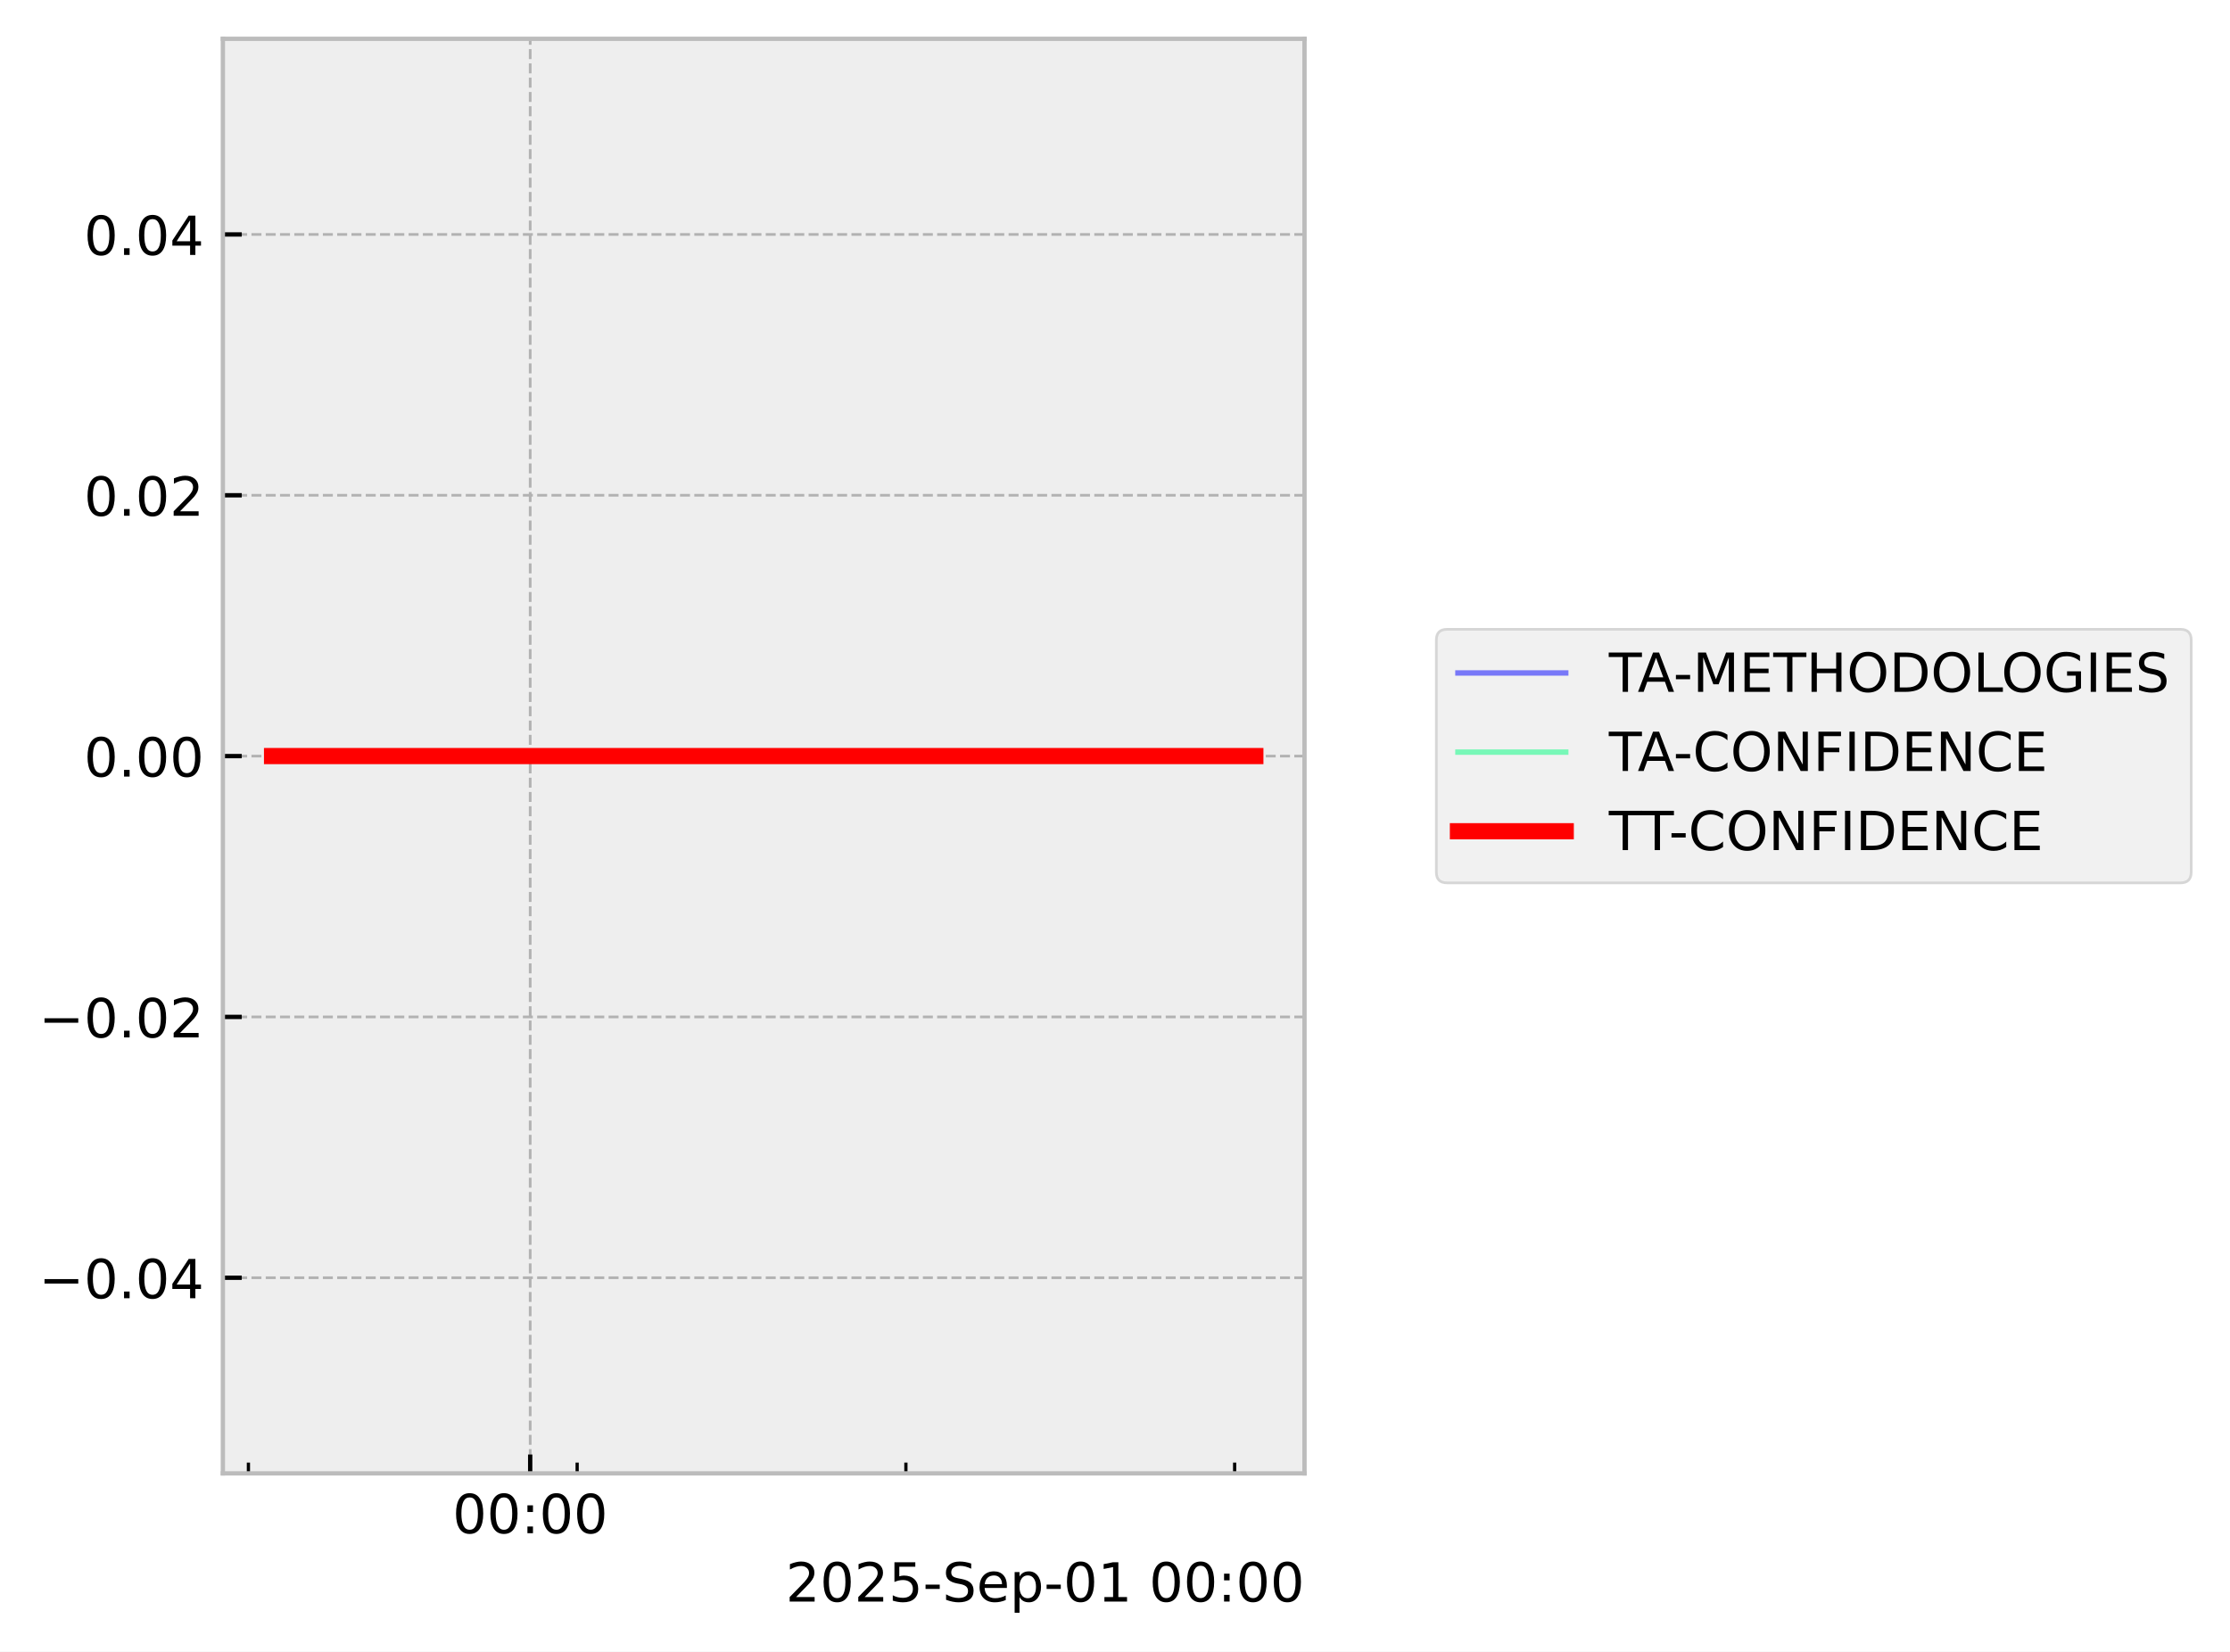
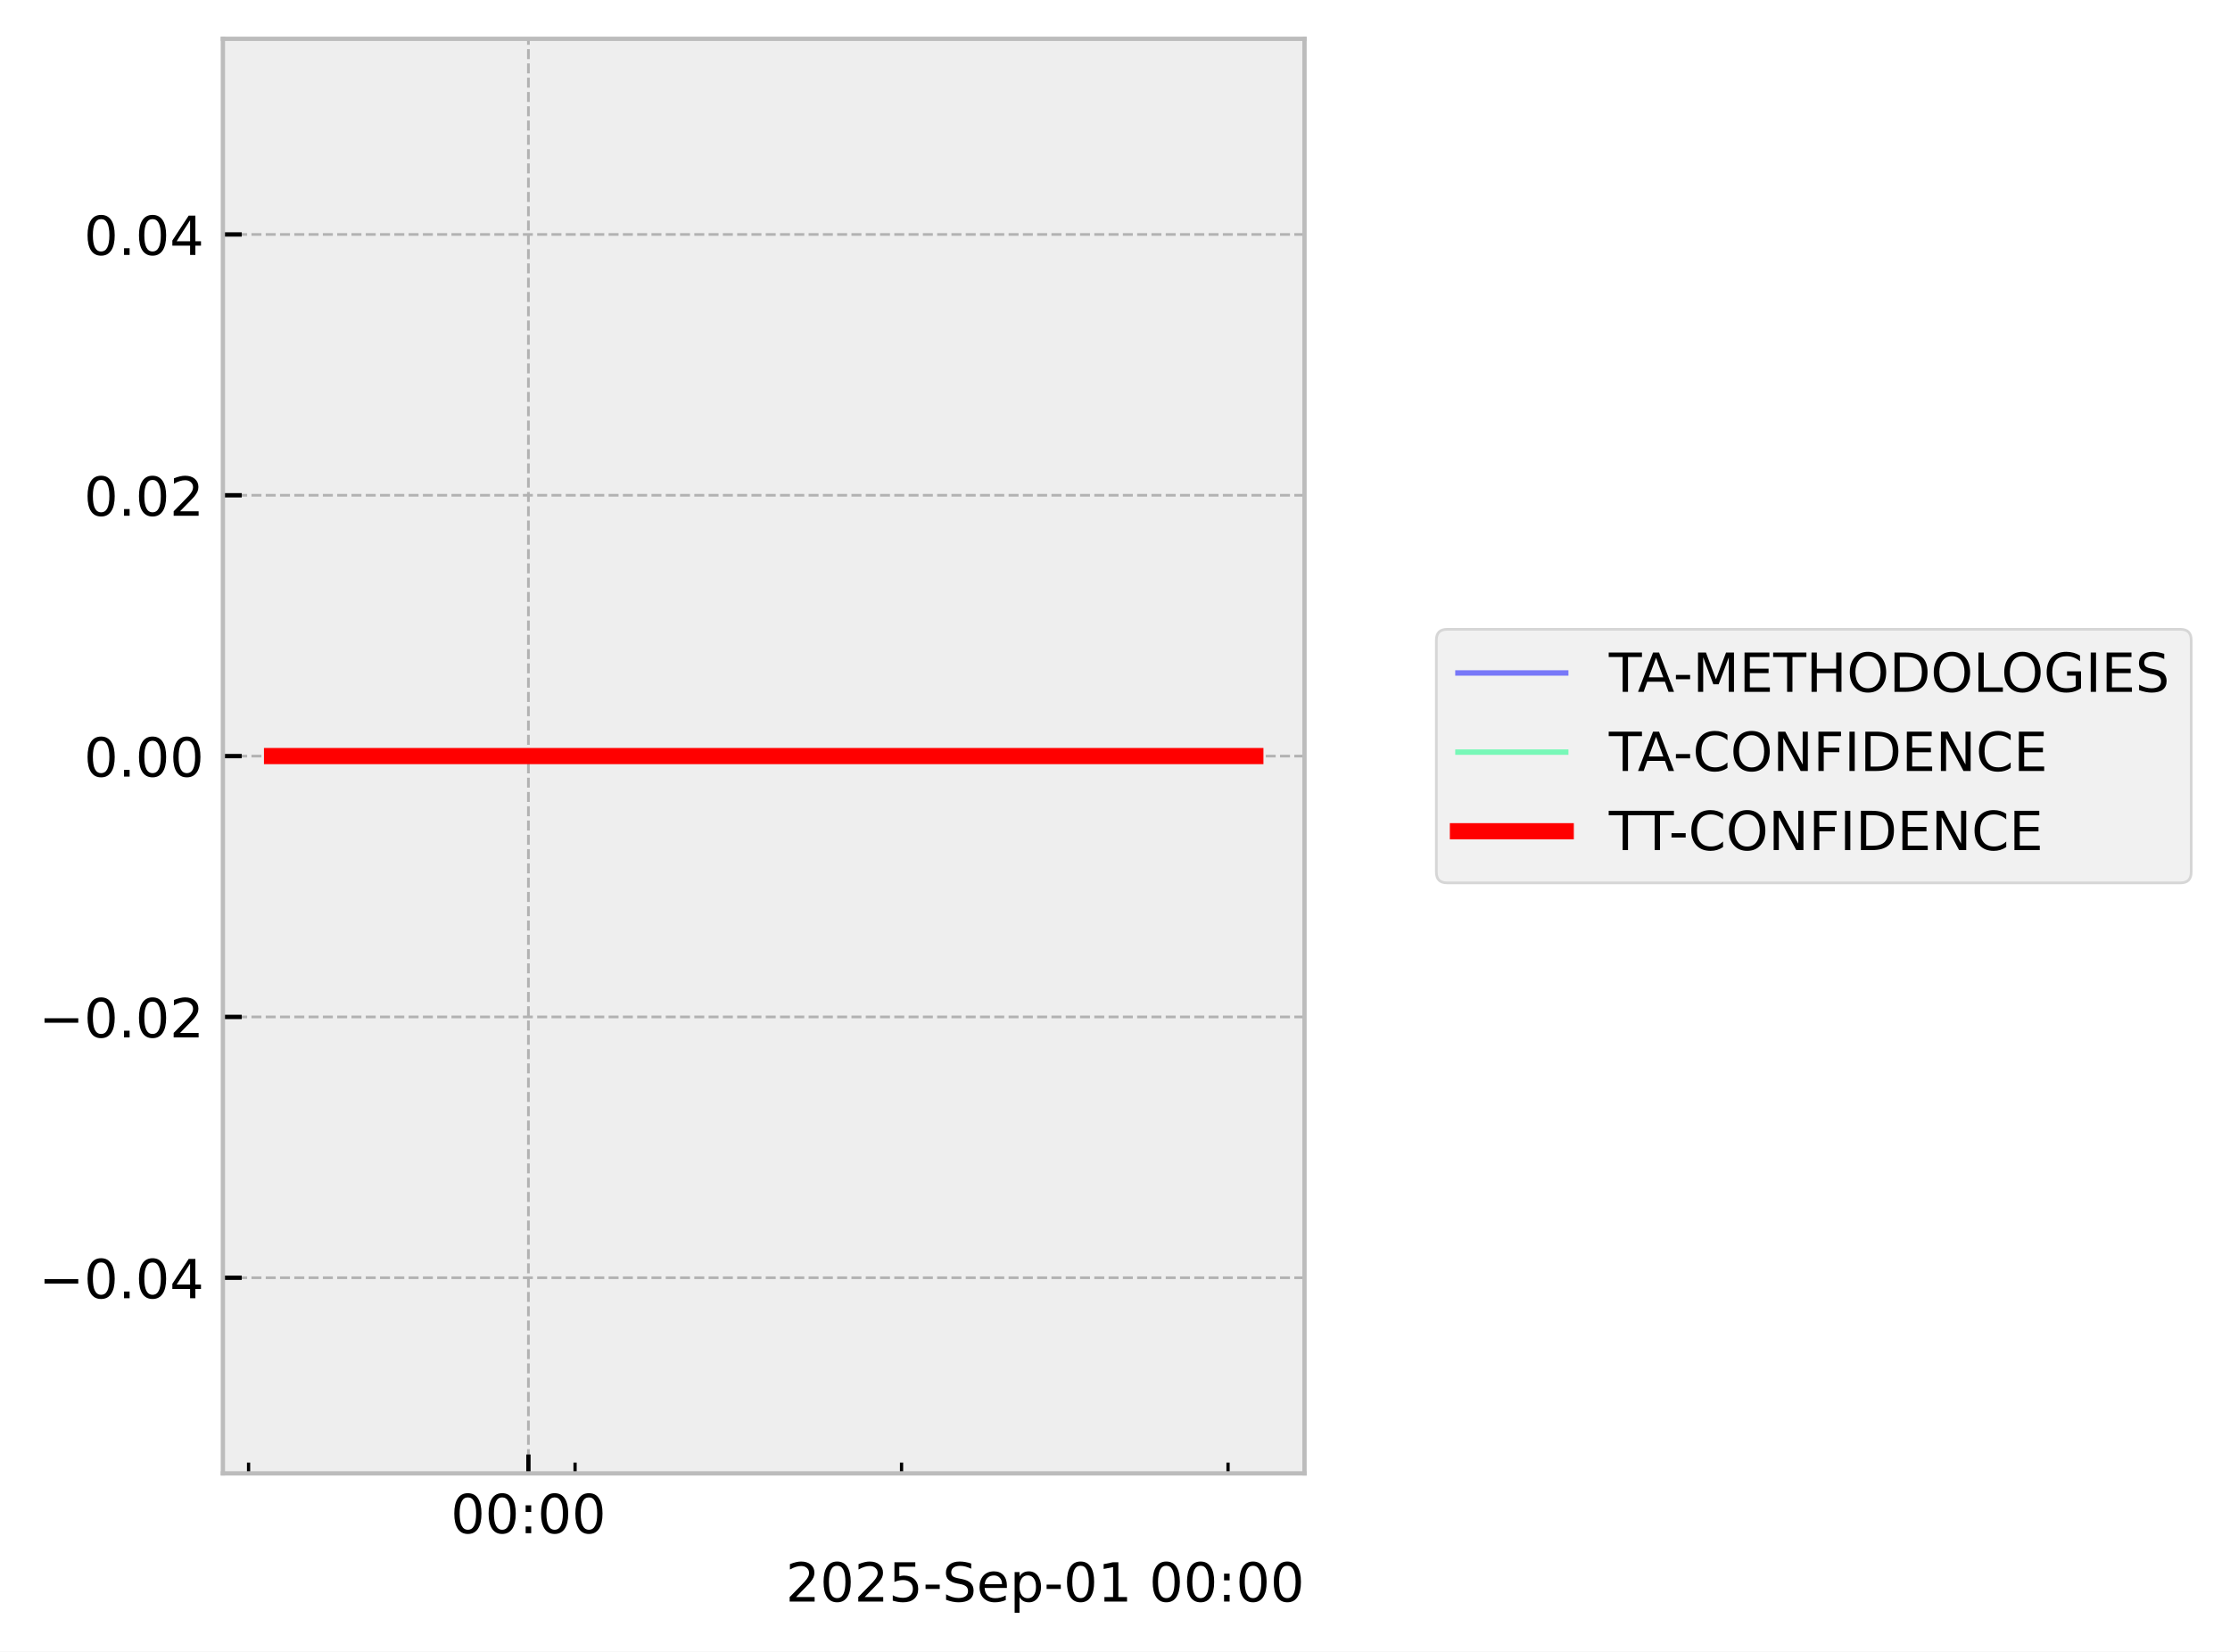
<svg xmlns="http://www.w3.org/2000/svg" xmlns:xlink="http://www.w3.org/1999/xlink" width="413.672pt" height="306.368pt" viewBox="0 0 413.672 306.368" version="1.1">
  <defs>
    <style type="text/css">*{stroke-linejoin: round; stroke-linecap: butt}</style>
  </defs>
  <g id="figure_1">
    <g id="patch_1">
      <path d="M 0 306.368  L 413.672 306.368  L 413.672 0  L 0 0  z " style="fill: #ffffff" />
    </g>
    <g id="axes_1">
      <g id="patch_2">
        <path d="M 41.345 273.312  L 241.991 273.312  L 241.991 7.2  L 41.345 7.2  z " style="fill: #eeeeee" />
      </g>
      <g id="matplotlib.axis_1">
        <g id="xtick_1">
          <g id="line2d_1">
-             <path d="M 98.352 273.312  L 98.352 7.2  " clip-path="url(#p0fac23f849)" style="fill: none; stroke-dasharray: 1.85,0.8; stroke-dashoffset: 0; stroke: #b2b2b2; stroke-width: 0.5" />
+             <path d="M 98.023 273.312  L 98.023 7.2  " clip-path="url(#p628bdd19a5)" style="fill: none; stroke-dasharray: 1.85,0.8; stroke-dashoffset: 0; stroke: #b2b2b2; stroke-width: 0.5" />
          </g>
          <g id="line2d_2">
            <defs>
-               <path id="m63c1be7e61" d="M 0 0  L 0 -3.5  " style="stroke: #000000; stroke-width: 0.8" />
-             </defs>
-             <g>
-               <use xlink:href="#m63c1be7e61" x="98.352" y="273.312" style="stroke: #000000; stroke-width: 0.8" />
+               <path id="m67a25bef54" d="M 0 0  L 0 -3.5  " style="stroke: #000000; stroke-width: 0.8" />
+             </defs>
+             <g>
+               <use xlink:href="#m67a25bef54" x="98.023" y="273.312" style="stroke: #000000; stroke-width: 0.8" />
            </g>
          </g>
          <g id="text_1">
-             <g transform="translate(83.94257 284.4104) scale(0.1 -0.1)">
+             <g transform="translate(83.61391 284.4104) scale(0.1 -0.1)">
              <defs>
                <path id="DejaVuSans-30" d="M 2034 4250  Q 1547 4250 1301 3770  Q 1056 3291 1056 2328  Q 1056 1369 1301 889  Q 1547 409 2034 409  Q 2525 409 2770 889  Q 3016 1369 3016 2328  Q 3016 3291 2770 3770  Q 2525 4250 2034 4250  z M 2034 4750  Q 2819 4750 3233 4129  Q 3647 3509 3647 2328  Q 3647 1150 3233 529  Q 2819 -91 2034 -91  Q 1250 -91 836 529  Q 422 1150 422 2328  Q 422 3509 836 4129  Q 1250 4750 2034 4750  z " transform="scale(0.015625)" />
                <path id="DejaVuSans-3a" d="M 750 794  L 1409 794  L 1409 0  L 750 0  L 750 794  z M 750 3309  L 1409 3309  L 1409 2516  L 750 2516  L 750 3309  z " transform="scale(0.015625)" />
              </defs>
              <use xlink:href="#DejaVuSans-30" />
              <use xlink:href="#DejaVuSans-30" transform="translate(63.62305 0)" />
              <use xlink:href="#DejaVuSans-3a" transform="translate(127.2461 0)" />
              <use xlink:href="#DejaVuSans-30" transform="translate(160.9375 0)" />
              <use xlink:href="#DejaVuSans-30" transform="translate(224.5605 0)" />
            </g>
          </g>
        </g>
        <g id="xtick_2">
          <g id="line2d_3">
            <defs>
-               <path id="md504a5ce3c" d="M 0 0  L 0 -2  " style="stroke: #000000; stroke-width: 0.6" />
-             </defs>
-             <g>
-               <use xlink:href="#md504a5ce3c" x="46.081" y="273.312" style="stroke: #000000; stroke-width: 0.6" />
+               <path id="m15c2193c22" d="M 0 0  L 0 -2  " style="stroke: #000000; stroke-width: 0.6" />
+             </defs>
+             <g>
+               <use xlink:href="#m15c2193c22" x="46.111" y="273.312" style="stroke: #000000; stroke-width: 0.6" />
            </g>
          </g>
        </g>
        <g id="xtick_3">
          <g id="line2d_4">
            <g>
-               <use xlink:href="#md504a5ce3c" x="107.064" y="273.312" style="stroke: #000000; stroke-width: 0.6" />
+               <use xlink:href="#m15c2193c22" x="106.675" y="273.312" style="stroke: #000000; stroke-width: 0.6" />
            </g>
          </g>
        </g>
        <g id="xtick_4">
          <g id="line2d_5">
            <g>
-               <use xlink:href="#md504a5ce3c" x="168.047" y="273.312" style="stroke: #000000; stroke-width: 0.6" />
+               <use xlink:href="#m15c2193c22" x="167.24" y="273.312" style="stroke: #000000; stroke-width: 0.6" />
            </g>
          </g>
        </g>
        <g id="xtick_5">
          <g id="line2d_6">
            <g>
-               <use xlink:href="#md504a5ce3c" x="229.03" y="273.312" style="stroke: #000000; stroke-width: 0.6" />
+               <use xlink:href="#m15c2193c22" x="227.805" y="273.312" style="stroke: #000000; stroke-width: 0.6" />
            </g>
          </g>
        </g>
        <g id="text_2">
          <g transform="translate(145.7537 297.0886) scale(0.1 -0.1)">
            <defs>
              <path id="DejaVuSans-32" d="M 1228 531  L 3431 531  L 3431 0  L 469 0  L 469 531  Q 828 903 1448 1529  Q 2069 2156 2228 2338  Q 2531 2678 2651 2914  Q 2772 3150 2772 3378  Q 2772 3750 2511 3984  Q 2250 4219 1831 4219  Q 1534 4219 1204 4116  Q 875 4013 500 3803  L 500 4441  Q 881 4594 1212 4672  Q 1544 4750 1819 4750  Q 2544 4750 2975 4387  Q 3406 4025 3406 3419  Q 3406 3131 3298 2873  Q 3191 2616 2906 2266  Q 2828 2175 2409 1742  Q 1991 1309 1228 531  z " transform="scale(0.015625)" />
              <path id="DejaVuSans-35" d="M 691 4666  L 3169 4666  L 3169 4134  L 1269 4134  L 1269 2991  Q 1406 3038 1543 3061  Q 1681 3084 1819 3084  Q 2600 3084 3056 2656  Q 3513 2228 3513 1497  Q 3513 744 3044 326  Q 2575 -91 1722 -91  Q 1428 -91 1123 -41  Q 819 9 494 109  L 494 744  Q 775 591 1075 516  Q 1375 441 1709 441  Q 2250 441 2565 725  Q 2881 1009 2881 1497  Q 2881 1984 2565 2268  Q 2250 2553 1709 2553  Q 1456 2553 1204 2497  Q 953 2441 691 2322  L 691 4666  z " transform="scale(0.015625)" />
              <path id="DejaVuSans-2d" d="M 313 2009  L 1997 2009  L 1997 1497  L 313 1497  L 313 2009  z " transform="scale(0.015625)" />
              <path id="DejaVuSans-53" d="M 3425 4513  L 3425 3897  Q 3066 4069 2747 4153  Q 2428 4238 2131 4238  Q 1616 4238 1336 4038  Q 1056 3838 1056 3469  Q 1056 3159 1242 3001  Q 1428 2844 1947 2747  L 2328 2669  Q 3034 2534 3370 2195  Q 3706 1856 3706 1288  Q 3706 609 3251 259  Q 2797 -91 1919 -91  Q 1588 -91 1214 -16  Q 841 59 441 206  L 441 856  Q 825 641 1194 531  Q 1563 422 1919 422  Q 2459 422 2753 634  Q 3047 847 3047 1241  Q 3047 1584 2836 1778  Q 2625 1972 2144 2069  L 1759 2144  Q 1053 2284 737 2584  Q 422 2884 422 3419  Q 422 4038 858 4394  Q 1294 4750 2059 4750  Q 2388 4750 2728 4690  Q 3069 4631 3425 4513  z " transform="scale(0.015625)" />
              <path id="DejaVuSans-65" d="M 3597 1894  L 3597 1613  L 953 1613  Q 991 1019 1311 708  Q 1631 397 2203 397  Q 2534 397 2845 478  Q 3156 559 3463 722  L 3463 178  Q 3153 47 2828 -22  Q 2503 -91 2169 -91  Q 1331 -91 842 396  Q 353 884 353 1716  Q 353 2575 817 3079  Q 1281 3584 2069 3584  Q 2775 3584 3186 3129  Q 3597 2675 3597 1894  z M 3022 2063  Q 3016 2534 2758 2815  Q 2500 3097 2075 3097  Q 1594 3097 1305 2825  Q 1016 2553 972 2059  L 3022 2063  z " transform="scale(0.015625)" />
              <path id="DejaVuSans-70" d="M 1159 525  L 1159 -1331  L 581 -1331  L 581 3500  L 1159 3500  L 1159 2969  Q 1341 3281 1617 3432  Q 1894 3584 2278 3584  Q 2916 3584 3314 3078  Q 3713 2572 3713 1747  Q 3713 922 3314 415  Q 2916 -91 2278 -91  Q 1894 -91 1617 61  Q 1341 213 1159 525  z M 3116 1747  Q 3116 2381 2855 2742  Q 2594 3103 2138 3103  Q 1681 3103 1420 2742  Q 1159 2381 1159 1747  Q 1159 1113 1420 752  Q 1681 391 2138 391  Q 2594 391 2855 752  Q 3116 1113 3116 1747  z " transform="scale(0.015625)" />
              <path id="DejaVuSans-31" d="M 794 531  L 1825 531  L 1825 4091  L 703 3866  L 703 4441  L 1819 4666  L 2450 4666  L 2450 531  L 3481 531  L 3481 0  L 794 0  L 794 531  z " transform="scale(0.015625)" />
              <path id="DejaVuSans-20" transform="scale(0.015625)" />
            </defs>
            <use xlink:href="#DejaVuSans-32" />
            <use xlink:href="#DejaVuSans-30" transform="translate(63.62305 0)" />
            <use xlink:href="#DejaVuSans-32" transform="translate(127.2461 0)" />
            <use xlink:href="#DejaVuSans-35" transform="translate(190.8691 0)" />
            <use xlink:href="#DejaVuSans-2d" transform="translate(254.4922 0)" />
            <use xlink:href="#DejaVuSans-53" transform="translate(290.5762 0)" />
            <use xlink:href="#DejaVuSans-65" transform="translate(354.0527 0)" />
            <use xlink:href="#DejaVuSans-70" transform="translate(415.5762 0)" />
            <use xlink:href="#DejaVuSans-2d" transform="translate(479.0527 0)" />
            <use xlink:href="#DejaVuSans-30" transform="translate(515.1367 0)" />
            <use xlink:href="#DejaVuSans-31" transform="translate(578.7598 0)" />
            <use xlink:href="#DejaVuSans-20" transform="translate(642.3828 0)" />
            <use xlink:href="#DejaVuSans-30" transform="translate(674.1699 0)" />
            <use xlink:href="#DejaVuSans-30" transform="translate(737.793 0)" />
            <use xlink:href="#DejaVuSans-3a" transform="translate(801.416 0)" />
            <use xlink:href="#DejaVuSans-30" transform="translate(835.1074 0)" />
            <use xlink:href="#DejaVuSans-30" transform="translate(898.7305 0)" />
          </g>
        </g>
      </g>
      <g id="matplotlib.axis_2">
        <g id="ytick_1">
          <g id="line2d_7">
-             <path d="M 41.345 237.024  L 241.991 237.024  " clip-path="url(#p0fac23f849)" style="fill: none; stroke-dasharray: 1.85,0.8; stroke-dashoffset: 0; stroke: #b2b2b2; stroke-width: 0.5" />
+             <path d="M 41.345 237.024  L 241.991 237.024  " clip-path="url(#p628bdd19a5)" style="fill: none; stroke-dasharray: 1.85,0.8; stroke-dashoffset: 0; stroke: #b2b2b2; stroke-width: 0.5" />
          </g>
          <g id="line2d_8">
            <defs>
-               <path id="ma86567c2b7" d="M 0 0  L 3.5 0  " style="stroke: #000000; stroke-width: 0.8" />
-             </defs>
-             <g>
-               <use xlink:href="#ma86567c2b7" x="41.345" y="237.024" style="stroke: #000000; stroke-width: 0.8" />
+               <path id="mc95ca2332d" d="M 0 0  L 3.5 0  " style="stroke: #000000; stroke-width: 0.8" />
+             </defs>
+             <g>
+               <use xlink:href="#mc95ca2332d" x="41.345" y="237.024" style="stroke: #000000; stroke-width: 0.8" />
            </g>
          </g>
          <g id="text_3">
            <g transform="translate(7.2 240.8232) scale(0.1 -0.1)">
              <defs>
                <path id="DejaVuSans-2212" d="M 678 2272  L 4684 2272  L 4684 1741  L 678 1741  L 678 2272  z " transform="scale(0.015625)" />
                <path id="DejaVuSans-2e" d="M 684 794  L 1344 794  L 1344 0  L 684 0  L 684 794  z " transform="scale(0.015625)" />
                <path id="DejaVuSans-34" d="M 2419 4116  L 825 1625  L 2419 1625  L 2419 4116  z M 2253 4666  L 3047 4666  L 3047 1625  L 3713 1625  L 3713 1100  L 3047 1100  L 3047 0  L 2419 0  L 2419 1100  L 313 1100  L 313 1709  L 2253 4666  z " transform="scale(0.015625)" />
              </defs>
              <use xlink:href="#DejaVuSans-2212" />
              <use xlink:href="#DejaVuSans-30" transform="translate(83.78906 0)" />
              <use xlink:href="#DejaVuSans-2e" transform="translate(147.4121 0)" />
              <use xlink:href="#DejaVuSans-30" transform="translate(179.1992 0)" />
              <use xlink:href="#DejaVuSans-34" transform="translate(242.8223 0)" />
            </g>
          </g>
        </g>
        <g id="ytick_2">
          <g id="line2d_9">
-             <path d="M 41.345 188.64  L 241.991 188.64  " clip-path="url(#p0fac23f849)" style="fill: none; stroke-dasharray: 1.85,0.8; stroke-dashoffset: 0; stroke: #b2b2b2; stroke-width: 0.5" />
+             <path d="M 41.345 188.64  L 241.991 188.64  " clip-path="url(#p628bdd19a5)" style="fill: none; stroke-dasharray: 1.85,0.8; stroke-dashoffset: 0; stroke: #b2b2b2; stroke-width: 0.5" />
          </g>
          <g id="line2d_10">
            <g>
-               <use xlink:href="#ma86567c2b7" x="41.345" y="188.64" style="stroke: #000000; stroke-width: 0.8" />
+               <use xlink:href="#mc95ca2332d" x="41.345" y="188.64" style="stroke: #000000; stroke-width: 0.8" />
            </g>
          </g>
          <g id="text_4">
            <g transform="translate(7.2 192.4392) scale(0.1 -0.1)">
              <use xlink:href="#DejaVuSans-2212" />
              <use xlink:href="#DejaVuSans-30" transform="translate(83.78906 0)" />
              <use xlink:href="#DejaVuSans-2e" transform="translate(147.4121 0)" />
              <use xlink:href="#DejaVuSans-30" transform="translate(179.1992 0)" />
              <use xlink:href="#DejaVuSans-32" transform="translate(242.8223 0)" />
            </g>
          </g>
        </g>
        <g id="ytick_3">
          <g id="line2d_11">
-             <path d="M 41.345 140.256  L 241.991 140.256  " clip-path="url(#p0fac23f849)" style="fill: none; stroke-dasharray: 1.85,0.8; stroke-dashoffset: 0; stroke: #b2b2b2; stroke-width: 0.5" />
+             <path d="M 41.345 140.256  L 241.991 140.256  " clip-path="url(#p628bdd19a5)" style="fill: none; stroke-dasharray: 1.85,0.8; stroke-dashoffset: 0; stroke: #b2b2b2; stroke-width: 0.5" />
          </g>
          <g id="line2d_12">
            <g>
-               <use xlink:href="#ma86567c2b7" x="41.345" y="140.256" style="stroke: #000000; stroke-width: 0.8" />
+               <use xlink:href="#mc95ca2332d" x="41.345" y="140.256" style="stroke: #000000; stroke-width: 0.8" />
            </g>
          </g>
          <g id="text_5">
            <g transform="translate(15.57969 144.0552) scale(0.1 -0.1)">
              <use xlink:href="#DejaVuSans-30" />
              <use xlink:href="#DejaVuSans-2e" transform="translate(63.62305 0)" />
              <use xlink:href="#DejaVuSans-30" transform="translate(95.41016 0)" />
              <use xlink:href="#DejaVuSans-30" transform="translate(159.0332 0)" />
            </g>
          </g>
        </g>
        <g id="ytick_4">
          <g id="line2d_13">
-             <path d="M 41.345 91.872  L 241.991 91.872  " clip-path="url(#p0fac23f849)" style="fill: none; stroke-dasharray: 1.85,0.8; stroke-dashoffset: 0; stroke: #b2b2b2; stroke-width: 0.5" />
+             <path d="M 41.345 91.872  L 241.991 91.872  " clip-path="url(#p628bdd19a5)" style="fill: none; stroke-dasharray: 1.85,0.8; stroke-dashoffset: 0; stroke: #b2b2b2; stroke-width: 0.5" />
          </g>
          <g id="line2d_14">
            <g>
-               <use xlink:href="#ma86567c2b7" x="41.345" y="91.872" style="stroke: #000000; stroke-width: 0.8" />
+               <use xlink:href="#mc95ca2332d" x="41.345" y="91.872" style="stroke: #000000; stroke-width: 0.8" />
            </g>
          </g>
          <g id="text_6">
            <g transform="translate(15.57969 95.67122) scale(0.1 -0.1)">
              <use xlink:href="#DejaVuSans-30" />
              <use xlink:href="#DejaVuSans-2e" transform="translate(63.62305 0)" />
              <use xlink:href="#DejaVuSans-30" transform="translate(95.41016 0)" />
              <use xlink:href="#DejaVuSans-32" transform="translate(159.0332 0)" />
            </g>
          </g>
        </g>
        <g id="ytick_5">
          <g id="line2d_15">
-             <path d="M 41.345 43.488  L 241.991 43.488  " clip-path="url(#p0fac23f849)" style="fill: none; stroke-dasharray: 1.85,0.8; stroke-dashoffset: 0; stroke: #b2b2b2; stroke-width: 0.5" />
+             <path d="M 41.345 43.488  L 241.991 43.488  " clip-path="url(#p628bdd19a5)" style="fill: none; stroke-dasharray: 1.85,0.8; stroke-dashoffset: 0; stroke: #b2b2b2; stroke-width: 0.5" />
          </g>
          <g id="line2d_16">
            <g>
-               <use xlink:href="#ma86567c2b7" x="41.345" y="43.488" style="stroke: #000000; stroke-width: 0.8" />
+               <use xlink:href="#mc95ca2332d" x="41.345" y="43.488" style="stroke: #000000; stroke-width: 0.8" />
            </g>
          </g>
          <g id="text_7">
            <g transform="translate(15.57969 47.28722) scale(0.1 -0.1)">
              <use xlink:href="#DejaVuSans-30" />
              <use xlink:href="#DejaVuSans-2e" transform="translate(63.62305 0)" />
              <use xlink:href="#DejaVuSans-30" transform="translate(95.41016 0)" />
              <use xlink:href="#DejaVuSans-34" transform="translate(159.0332 0)" />
            </g>
          </g>
        </g>
      </g>
      <g id="line2d_17">
-         <path d="M 50.466 140.256  L 51.76 140.256  L 58.598 140.256  L 59.652 140.256  L 60 140.256  L 60.751 140.256  L 69.857 140.256  L 77.946 140.256  L 232.871 140.256  " clip-path="url(#p0fac23f849)" style="fill: none; stroke: #0000ff; stroke-opacity: 0.5; stroke-linecap: square" />
+         <path d="M 50.466 140.256  L 51.751 140.256  L 58.543 140.256  L 59.589 140.256  L 59.935 140.256  L 60.68 140.256  L 69.724 140.256  L 77.757 140.256  L 232.871 140.256  " clip-path="url(#p628bdd19a5)" style="fill: none; stroke: #0000ff; stroke-opacity: 0.5; stroke-linecap: square" />
      </g>
      <g id="line2d_18">
-         <path d="M 50.466 140.256  L 51.76 140.256  L 58.598 140.256  L 59.652 140.256  L 60 140.256  L 60.751 140.256  L 69.857 140.256  L 77.946 140.256  L 232.871 140.256  " clip-path="url(#p0fac23f849)" style="fill: none; stroke: #00ff80; stroke-opacity: 0.5; stroke-linecap: square" />
+         <path d="M 50.466 140.256  L 51.751 140.256  L 58.543 140.256  L 59.589 140.256  L 59.935 140.256  L 60.68 140.256  L 69.724 140.256  L 77.757 140.256  L 232.871 140.256  " clip-path="url(#p628bdd19a5)" style="fill: none; stroke: #00ff80; stroke-opacity: 0.5; stroke-linecap: square" />
      </g>
      <g id="line2d_19">
-         <path d="M 50.466 140.256  L 51.76 140.256  L 58.598 140.256  L 59.652 140.256  L 60 140.256  L 60.751 140.256  L 69.857 140.256  L 77.946 140.256  L 232.871 140.256  " clip-path="url(#p0fac23f849)" style="fill: none; stroke: #ff0000; stroke-width: 3; stroke-linecap: square" />
+         <path d="M 50.466 140.256  L 51.751 140.256  L 58.543 140.256  L 59.589 140.256  L 59.935 140.256  L 60.68 140.256  L 69.724 140.256  L 77.757 140.256  L 232.871 140.256  " clip-path="url(#p628bdd19a5)" style="fill: none; stroke: #ff0000; stroke-width: 3; stroke-linecap: square" />
      </g>
      <g id="patch_3">
        <path d="M 41.345 273.312  L 41.345 7.2  " style="fill: none; stroke: #bcbcbc; stroke-width: 0.8; stroke-linejoin: miter; stroke-linecap: square" />
      </g>
      <g id="patch_4">
        <path d="M 241.991 273.312  L 241.991 7.2  " style="fill: none; stroke: #bcbcbc; stroke-width: 0.8; stroke-linejoin: miter; stroke-linecap: square" />
      </g>
      <g id="patch_5">
        <path d="M 41.345 273.312  L 241.991 273.312  " style="fill: none; stroke: #bcbcbc; stroke-width: 0.8; stroke-linejoin: miter; stroke-linecap: square" />
      </g>
      <g id="patch_6">
        <path d="M 41.345 7.2  L 241.991 7.2  " style="fill: none; stroke: #bcbcbc; stroke-width: 0.8; stroke-linejoin: miter; stroke-linecap: square" />
      </g>
    </g>
    <g id="axes_2">
      <g id="legend_1">
        <g id="patch_7">
          <path d="M 268.45 163.773  L 404.472 163.773  Q 406.472 163.773 406.472 161.773  L 406.472 118.739  Q 406.472 116.739 404.472 116.739  L 268.45 116.739  Q 266.45 116.739 266.45 118.739  L 266.45 161.773  Q 266.45 163.773 268.45 163.773  z " style="fill: #eeeeee; opacity: 0.8; stroke: #cccccc; stroke-width: 0.5; stroke-linejoin: miter" />
        </g>
        <g id="line2d_20">
          <path d="M 270.45 124.837  L 280.45 124.837  L 290.45 124.837  " style="fill: none; stroke: #0000ff; stroke-opacity: 0.5; stroke-linecap: square" />
        </g>
        <g id="text_8">
          <g transform="translate(298.4501 128.3373) scale(0.1 -0.1)">
            <defs>
              <path id="DejaVuSans-54" d="M -19 4666  L 3928 4666  L 3928 4134  L 2272 4134  L 2272 0  L 1638 0  L 1638 4134  L -19 4134  L -19 4666  z " transform="scale(0.015625)" />
              <path id="DejaVuSans-41" d="M 2188 4044  L 1331 1722  L 3047 1722  L 2188 4044  z M 1831 4666  L 2547 4666  L 4325 0  L 3669 0  L 3244 1197  L 1141 1197  L 716 0  L 50 0  L 1831 4666  z " transform="scale(0.015625)" />
              <path id="DejaVuSans-4d" d="M 628 4666  L 1569 4666  L 2759 1491  L 3956 4666  L 4897 4666  L 4897 0  L 4281 0  L 4281 4097  L 3078 897  L 2444 897  L 1241 4097  L 1241 0  L 628 0  L 628 4666  z " transform="scale(0.015625)" />
              <path id="DejaVuSans-45" d="M 628 4666  L 3578 4666  L 3578 4134  L 1259 4134  L 1259 2753  L 3481 2753  L 3481 2222  L 1259 2222  L 1259 531  L 3634 531  L 3634 0  L 628 0  L 628 4666  z " transform="scale(0.015625)" />
              <path id="DejaVuSans-48" d="M 628 4666  L 1259 4666  L 1259 2753  L 3553 2753  L 3553 4666  L 4184 4666  L 4184 0  L 3553 0  L 3553 2222  L 1259 2222  L 1259 0  L 628 0  L 628 4666  z " transform="scale(0.015625)" />
              <path id="DejaVuSans-4f" d="M 2522 4238  Q 1834 4238 1429 3725  Q 1025 3213 1025 2328  Q 1025 1447 1429 934  Q 1834 422 2522 422  Q 3209 422 3611 934  Q 4013 1447 4013 2328  Q 4013 3213 3611 3725  Q 3209 4238 2522 4238  z M 2522 4750  Q 3503 4750 4090 4092  Q 4678 3434 4678 2328  Q 4678 1225 4090 567  Q 3503 -91 2522 -91  Q 1538 -91 948 565  Q 359 1222 359 2328  Q 359 3434 948 4092  Q 1538 4750 2522 4750  z " transform="scale(0.015625)" />
              <path id="DejaVuSans-44" d="M 1259 4147  L 1259 519  L 2022 519  Q 2988 519 3436 956  Q 3884 1394 3884 2338  Q 3884 3275 3436 3711  Q 2988 4147 2022 4147  L 1259 4147  z M 628 4666  L 1925 4666  Q 3281 4666 3915 4102  Q 4550 3538 4550 2338  Q 4550 1131 3912 565  Q 3275 0 1925 0  L 628 0  L 628 4666  z " transform="scale(0.015625)" />
              <path id="DejaVuSans-4c" d="M 628 4666  L 1259 4666  L 1259 531  L 3531 531  L 3531 0  L 628 0  L 628 4666  z " transform="scale(0.015625)" />
              <path id="DejaVuSans-47" d="M 3809 666  L 3809 1919  L 2778 1919  L 2778 2438  L 4434 2438  L 4434 434  Q 4069 175 3628 42  Q 3188 -91 2688 -91  Q 1594 -91 976 548  Q 359 1188 359 2328  Q 359 3472 976 4111  Q 1594 4750 2688 4750  Q 3144 4750 3555 4637  Q 3966 4525 4313 4306  L 4313 3634  Q 3963 3931 3569 4081  Q 3175 4231 2741 4231  Q 1884 4231 1454 3753  Q 1025 3275 1025 2328  Q 1025 1384 1454 906  Q 1884 428 2741 428  Q 3075 428 3337 486  Q 3600 544 3809 666  z " transform="scale(0.015625)" />
              <path id="DejaVuSans-49" d="M 628 4666  L 1259 4666  L 1259 0  L 628 0  L 628 4666  z " transform="scale(0.015625)" />
            </defs>
            <use xlink:href="#DejaVuSans-54" />
            <use xlink:href="#DejaVuSans-41" transform="translate(53.33398 0)" />
            <use xlink:href="#DejaVuSans-2d" transform="translate(119.4922 0)" />
            <use xlink:href="#DejaVuSans-4d" transform="translate(155.5762 0)" />
            <use xlink:href="#DejaVuSans-45" transform="translate(241.8555 0)" />
            <use xlink:href="#DejaVuSans-54" transform="translate(305.0391 0)" />
            <use xlink:href="#DejaVuSans-48" transform="translate(366.123 0)" />
            <use xlink:href="#DejaVuSans-4f" transform="translate(441.3184 0)" />
            <use xlink:href="#DejaVuSans-44" transform="translate(520.0293 0)" />
            <use xlink:href="#DejaVuSans-4f" transform="translate(597.0312 0)" />
            <use xlink:href="#DejaVuSans-4c" transform="translate(675.7422 0)" />
            <use xlink:href="#DejaVuSans-4f" transform="translate(727.8301 0)" />
            <use xlink:href="#DejaVuSans-47" transform="translate(806.541 0)" />
            <use xlink:href="#DejaVuSans-49" transform="translate(884.0312 0)" />
            <use xlink:href="#DejaVuSans-45" transform="translate(913.5234 0)" />
            <use xlink:href="#DejaVuSans-53" transform="translate(976.707 0)" />
          </g>
        </g>
        <g id="line2d_21">
          <path d="M 270.45 139.515  L 280.45 139.515  L 290.45 139.515  " style="fill: none; stroke: #00ff80; stroke-opacity: 0.5; stroke-linecap: square" />
        </g>
        <g id="text_9">
          <g transform="translate(298.4501 143.0154) scale(0.1 -0.1)">
            <defs>
              <path id="DejaVuSans-43" d="M 4122 4306  L 4122 3641  Q 3803 3938 3442 4084  Q 3081 4231 2675 4231  Q 1875 4231 1450 3742  Q 1025 3253 1025 2328  Q 1025 1406 1450 917  Q 1875 428 2675 428  Q 3081 428 3442 575  Q 3803 722 4122 1019  L 4122 359  Q 3791 134 3420 21  Q 3050 -91 2638 -91  Q 1578 -91 968 557  Q 359 1206 359 2328  Q 359 3453 968 4101  Q 1578 4750 2638 4750  Q 3056 4750 3426 4639  Q 3797 4528 4122 4306  z " transform="scale(0.015625)" />
              <path id="DejaVuSans-4e" d="M 628 4666  L 1478 4666  L 3547 763  L 3547 4666  L 4159 4666  L 4159 0  L 3309 0  L 1241 3903  L 1241 0  L 628 0  L 628 4666  z " transform="scale(0.015625)" />
              <path id="DejaVuSans-46" d="M 628 4666  L 3309 4666  L 3309 4134  L 1259 4134  L 1259 2759  L 3109 2759  L 3109 2228  L 1259 2228  L 1259 0  L 628 0  L 628 4666  z " transform="scale(0.015625)" />
            </defs>
            <use xlink:href="#DejaVuSans-54" />
            <use xlink:href="#DejaVuSans-41" transform="translate(53.33398 0)" />
            <use xlink:href="#DejaVuSans-2d" transform="translate(119.4922 0)" />
            <use xlink:href="#DejaVuSans-43" transform="translate(155.5762 0)" />
            <use xlink:href="#DejaVuSans-4f" transform="translate(225.4004 0)" />
            <use xlink:href="#DejaVuSans-4e" transform="translate(304.1113 0)" />
            <use xlink:href="#DejaVuSans-46" transform="translate(378.916 0)" />
            <use xlink:href="#DejaVuSans-49" transform="translate(436.4355 0)" />
            <use xlink:href="#DejaVuSans-44" transform="translate(465.9277 0)" />
            <use xlink:href="#DejaVuSans-45" transform="translate(542.9297 0)" />
            <use xlink:href="#DejaVuSans-4e" transform="translate(606.1133 0)" />
            <use xlink:href="#DejaVuSans-43" transform="translate(680.918 0)" />
            <use xlink:href="#DejaVuSans-45" transform="translate(750.7422 0)" />
          </g>
        </g>
        <g id="line2d_22">
          <path d="M 270.45 154.194  L 280.45 154.194  L 290.45 154.194  " style="fill: none; stroke: #ff0000; stroke-width: 3; stroke-linecap: square" />
        </g>
        <g id="text_10">
          <g transform="translate(298.4501 157.6935) scale(0.1 -0.1)">
            <use xlink:href="#DejaVuSans-54" />
            <use xlink:href="#DejaVuSans-54" transform="translate(59.33398 0)" />
            <use xlink:href="#DejaVuSans-2d" transform="translate(111.293 0)" />
            <use xlink:href="#DejaVuSans-43" transform="translate(147.377 0)" />
            <use xlink:href="#DejaVuSans-4f" transform="translate(217.2012 0)" />
            <use xlink:href="#DejaVuSans-4e" transform="translate(295.9121 0)" />
            <use xlink:href="#DejaVuSans-46" transform="translate(370.7168 0)" />
            <use xlink:href="#DejaVuSans-49" transform="translate(428.2363 0)" />
            <use xlink:href="#DejaVuSans-44" transform="translate(457.7285 0)" />
            <use xlink:href="#DejaVuSans-45" transform="translate(534.7305 0)" />
            <use xlink:href="#DejaVuSans-4e" transform="translate(597.9141 0)" />
            <use xlink:href="#DejaVuSans-43" transform="translate(672.7188 0)" />
            <use xlink:href="#DejaVuSans-45" transform="translate(742.543 0)" />
          </g>
        </g>
      </g>
    </g>
  </g>
  <defs>
-     <clipPath id="p0fac23f849">
+     <clipPath id="p628bdd19a5">
      <rect x="41.345" y="7.2" width="200.646" height="266.112" />
    </clipPath>
  </defs>
</svg>
